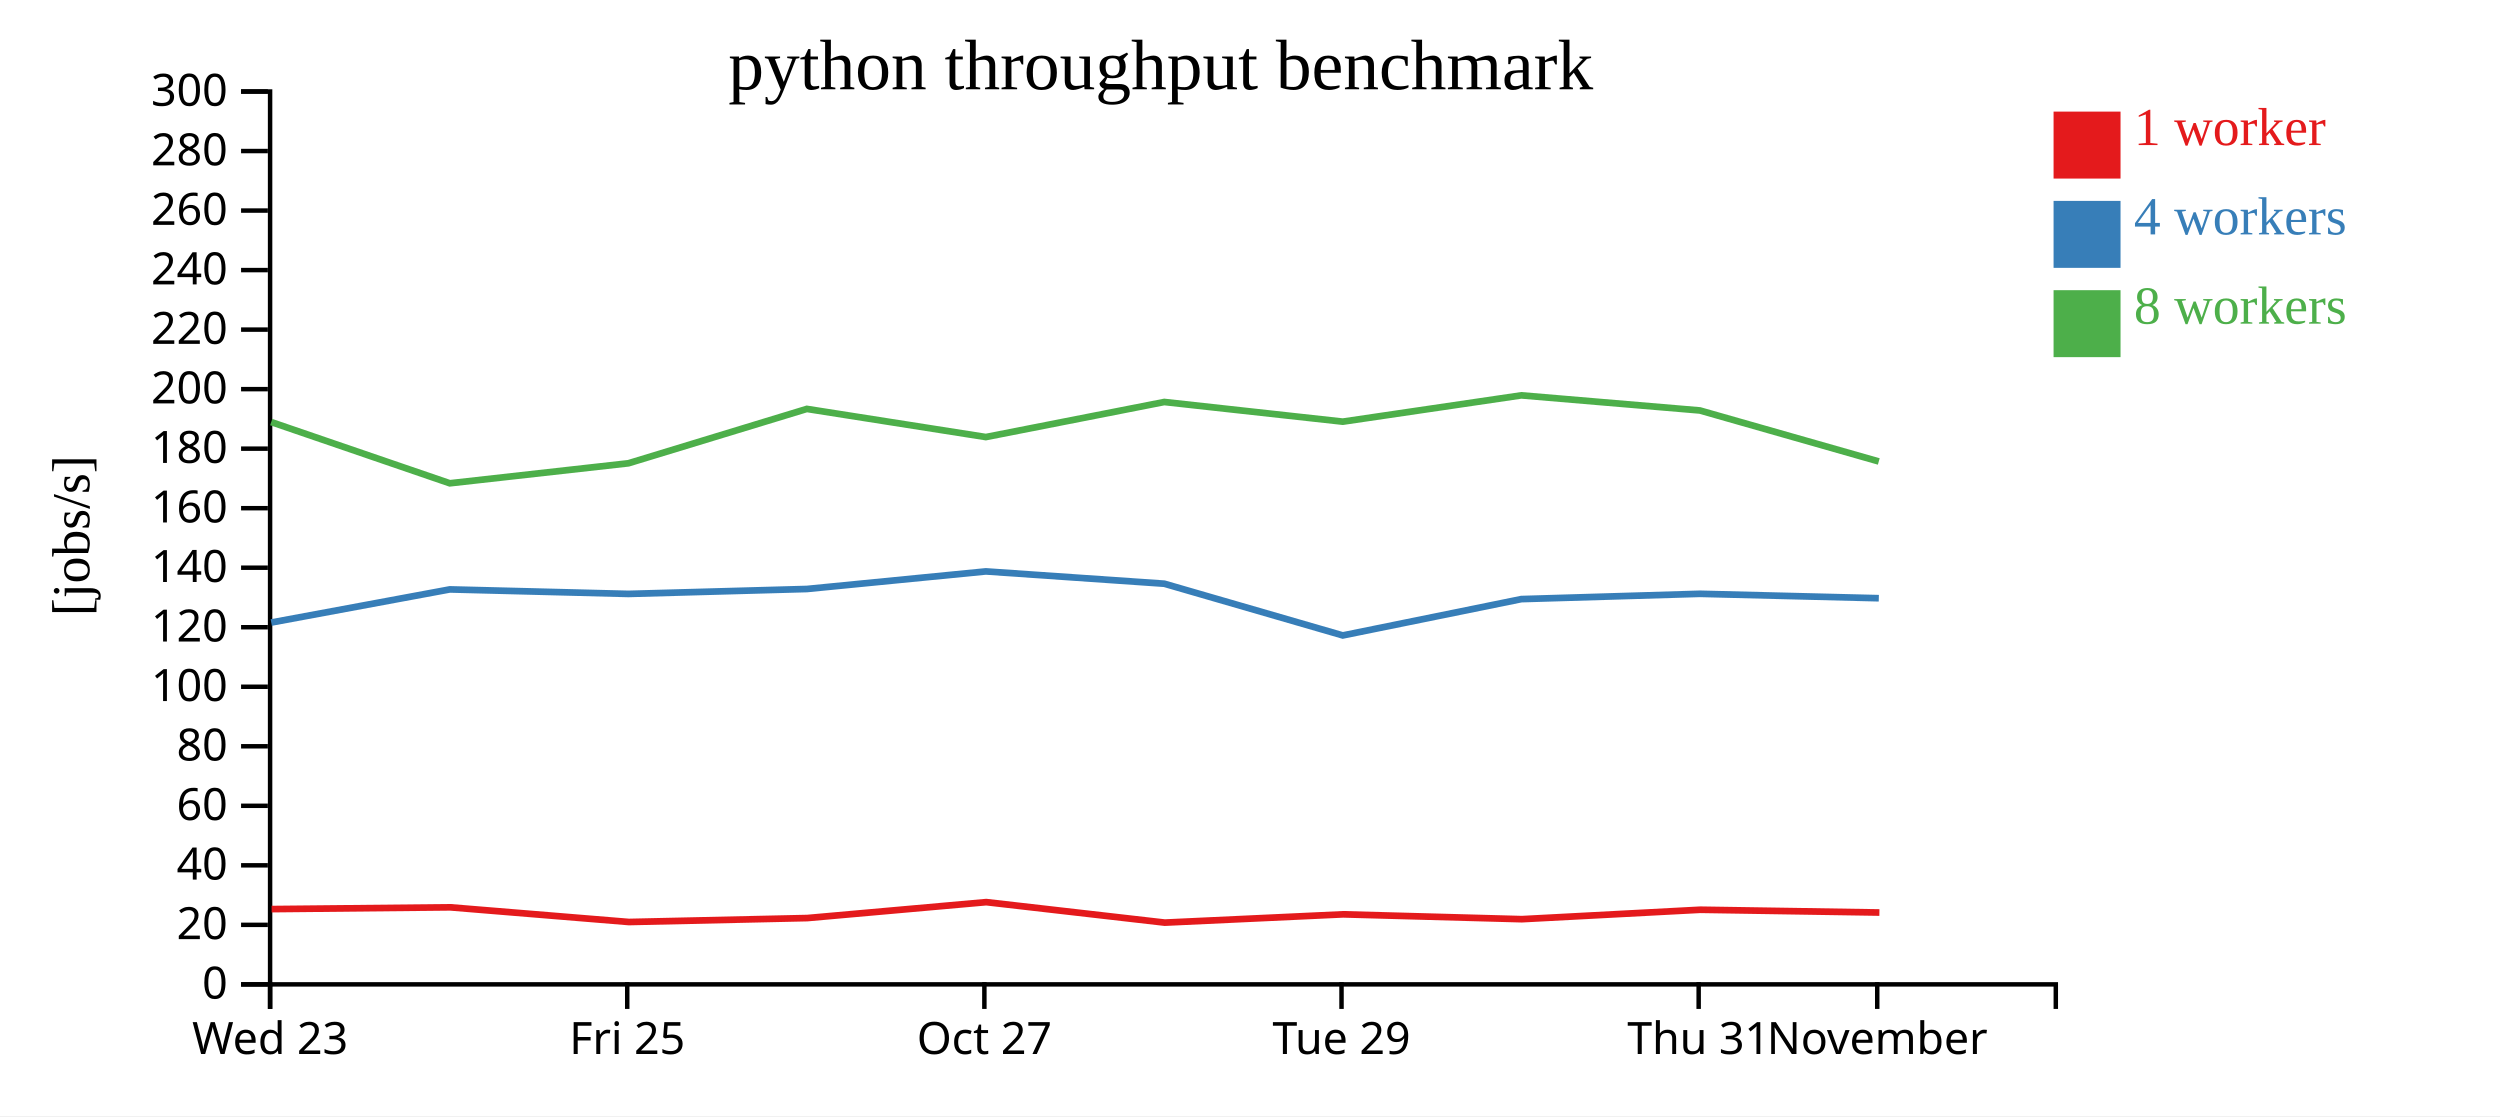
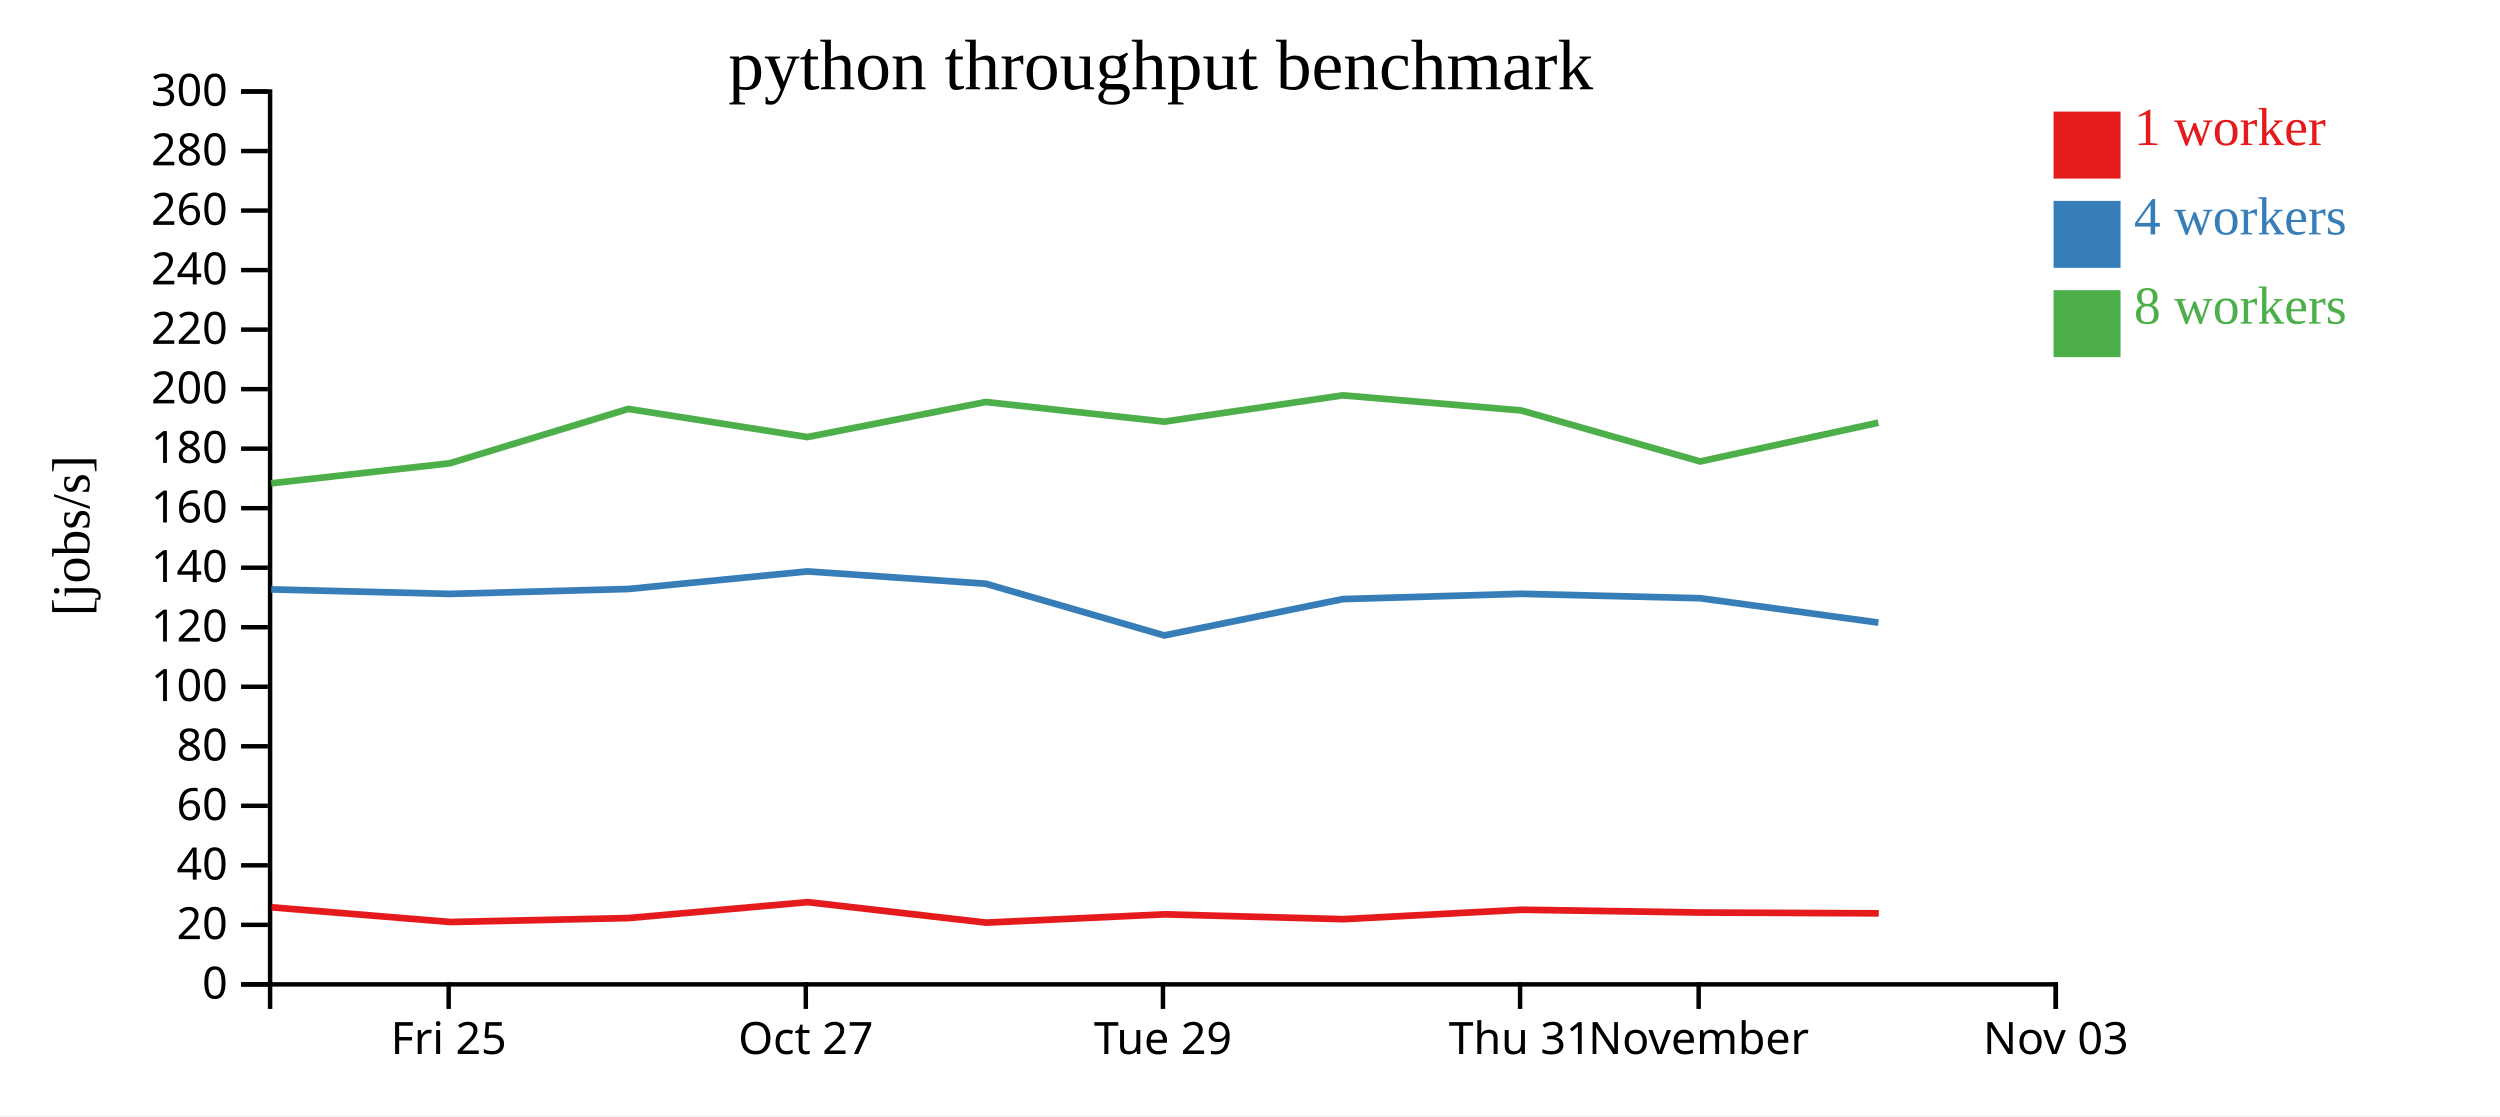
<svg xmlns="http://www.w3.org/2000/svg" width="560" height="250">
  <rect width="100%" height="100%" fill="white" />
  <g transform="translate(60,20)">
    <g transform="translate(0,200)" fill="none" font-size="10" font-family="sans-serif" text-anchor="middle">
      <path class="domain" stroke="currentColor" d="M0.5,6V0.5H400.5V6" />
-       <g class="tick" opacity="1" transform="translate(0.5,0)">
-         <line stroke="currentColor" y2="6" />
-         <text fill="currentColor" y="9" dy="0.71em">Wed 23</text>
-       </g>
-       <g class="tick" opacity="1" transform="translate(80.5,0)">
+       <g class="tick" opacity="1" transform="translate(40.5,0)">
        <line stroke="currentColor" y2="6" />
        <text fill="currentColor" y="9" dy="0.71em">Fri 25</text>
      </g>
-       <g class="tick" opacity="1" transform="translate(160.5,0)">
+       <g class="tick" opacity="1" transform="translate(120.5,0)">
        <line stroke="currentColor" y2="6" />
        <text fill="currentColor" y="9" dy="0.71em">Oct 27</text>
      </g>
-       <g class="tick" opacity="1" transform="translate(240.5,0)">
+       <g class="tick" opacity="1" transform="translate(200.5,0)">
        <line stroke="currentColor" y2="6" />
        <text fill="currentColor" y="9" dy="0.71em">Tue 29</text>
      </g>
-       <g class="tick" opacity="1" transform="translate(320.5,0)">
+       <g class="tick" opacity="1" transform="translate(280.5,0)">
        <line stroke="currentColor" y2="6" />
        <text fill="currentColor" y="9" dy="0.71em">Thu 31</text>
      </g>
-       <g class="tick" opacity="1" transform="translate(360.5,0)">
+       <g class="tick" opacity="1" transform="translate(320.5,0)">
        <line stroke="currentColor" y2="6" />
        <text fill="currentColor" y="9" dy="0.71em">November</text>
+       </g>
+       <g class="tick" opacity="1" transform="translate(400.5,0)">
+         <line stroke="currentColor" y2="6" />
+         <text fill="currentColor" y="9" dy="0.71em">Nov 03</text>
      </g>
    </g>
    <g fill="none" font-size="10" font-family="sans-serif" text-anchor="end">
      <path class="domain" stroke="currentColor" d="M-6,200.5H0.5V0.5H-6" />
      <g class="tick" opacity="1" transform="translate(0,200.5)">
        <line stroke="currentColor" x2="-6" />
        <text fill="currentColor" x="-9" dy="0.32em">0</text>
      </g>
      <g class="tick" opacity="1" transform="translate(0,187.1667)">
        <line stroke="currentColor" x2="-6" />
        <text fill="currentColor" x="-9" dy="0.32em">20</text>
      </g>
      <g class="tick" opacity="1" transform="translate(0,173.8333)">
        <line stroke="currentColor" x2="-6" />
        <text fill="currentColor" x="-9" dy="0.32em">40</text>
      </g>
      <g class="tick" opacity="1" transform="translate(0,160.5)">
        <line stroke="currentColor" x2="-6" />
        <text fill="currentColor" x="-9" dy="0.32em">60</text>
      </g>
      <g class="tick" opacity="1" transform="translate(0,147.1667)">
        <line stroke="currentColor" x2="-6" />
        <text fill="currentColor" x="-9" dy="0.32em">80</text>
      </g>
      <g class="tick" opacity="1" transform="translate(0,133.8333)">
        <line stroke="currentColor" x2="-6" />
        <text fill="currentColor" x="-9" dy="0.32em">100</text>
      </g>
      <g class="tick" opacity="1" transform="translate(0,120.5)">
        <line stroke="currentColor" x2="-6" />
        <text fill="currentColor" x="-9" dy="0.32em">120</text>
      </g>
      <g class="tick" opacity="1" transform="translate(0,107.1667)">
        <line stroke="currentColor" x2="-6" />
        <text fill="currentColor" x="-9" dy="0.32em">140</text>
      </g>
      <g class="tick" opacity="1" transform="translate(0,93.83333)">
        <line stroke="currentColor" x2="-6" />
        <text fill="currentColor" x="-9" dy="0.32em">160</text>
      </g>
      <g class="tick" opacity="1" transform="translate(0,80.5)">
        <line stroke="currentColor" x2="-6" />
        <text fill="currentColor" x="-9" dy="0.32em">180</text>
      </g>
      <g class="tick" opacity="1" transform="translate(0,67.16667)">
        <line stroke="currentColor" x2="-6" />
        <text fill="currentColor" x="-9" dy="0.32em">200</text>
      </g>
      <g class="tick" opacity="1" transform="translate(0,53.83333)">
        <line stroke="currentColor" x2="-6" />
        <text fill="currentColor" x="-9" dy="0.32em">220</text>
      </g>
      <g class="tick" opacity="1" transform="translate(0,40.5)">
        <line stroke="currentColor" x2="-6" />
        <text fill="currentColor" x="-9" dy="0.32em">240</text>
      </g>
      <g class="tick" opacity="1" transform="translate(0,27.16667)">
        <line stroke="currentColor" x2="-6" />
        <text fill="currentColor" x="-9" dy="0.32em">260</text>
      </g>
      <g class="tick" opacity="1" transform="translate(0,13.83333)">
        <line stroke="currentColor" x2="-6" />
        <text fill="currentColor" x="-9" dy="0.32em">280</text>
      </g>
      <g class="tick" opacity="1" transform="translate(0,0.5)">
        <line stroke="currentColor" x2="-6" />
        <text fill="currentColor" x="-9" dy="0.32em">300</text>
      </g>
    </g>
    <text text-anchor="middle" style="font-size: 12px" transform="rotate(-90)" y="-40" x="-100">[jobs/s]</text>
    <text text-anchor="middle" style="font-size: 16px" y="0" x="200">python throughput benchmark</text>
-     <path class="line" fill="none" stroke="#e41a1c" stroke-width="1.5" d="M0.844,183.638L40.857,183.239L80.877,186.529L120.832,185.646L160.919,182.079L200.915,186.668L240.874,184.81L280.888,185.896L320.865,183.783L360.985,184.406" />
-     <path class="line" fill="none" stroke="#377eb8" stroke-width="1.5" d="M0.761,119.446L40.756,112.026L80.772,113.036L120.743,111.933L160.832,107.995L200.813,110.754L240.784,122.336L280.774,114.2L320.782,113.013L360.855,114.001" />
-     <path class="line" fill="none" stroke="#4daf4a" stroke-width="1.5" d="M0.754,74.545L40.753,88.256L80.767,83.775L120.735,71.597L160.828,77.9L200.799,70.045L240.78,74.451L280.773,68.559L320.774,71.943L360.848,83.368" />
+     <path class="line" fill="none" stroke="#e41a1c" stroke-width="1.5" d="M0.857,183.239L40.877,186.529L80.832,185.646L120.919,182.079L160.915,186.668L200.874,184.81L240.888,185.896L280.865,183.783L320.985,184.406L360.848,184.589" />
+     <path class="line" fill="none" stroke="#377eb8" stroke-width="1.5" d="M0.756,112.026L40.772,113.036L80.743,111.933L120.832,107.995L160.813,110.754L200.784,122.336L240.774,114.2L280.782,113.013L320.855,114.001L360.759,119.465" />
+     <path class="line" fill="none" stroke="#4daf4a" stroke-width="1.5" d="M0.753,88.256L40.767,83.775L80.735,71.597L120.828,77.9L160.799,70.045L200.78,74.451L240.773,68.559L280.774,71.943L320.848,83.368L360.753,74.687" />
    <rect class="dot" x="400" y="5" width="15" height="15" style="fill: #e41a1c;" />
    <rect class="dot" x="400" y="25" width="15" height="15" style="fill: #377eb8;" />
    <rect class="dot" x="400" y="45" width="15" height="15" style="fill: #4daf4a;" />
    <text class="label" x="418" y="12.5" style="fill: #e41a1c; alignment-baseline: middle;" text-anchor="left">1 worker</text>
    <text class="label" x="418" y="32.5" style="fill: #377eb8; alignment-baseline: middle;" text-anchor="left">4 workers</text>
    <text class="label" x="418" y="52.5" style="fill: #4daf4a; alignment-baseline: middle;" text-anchor="left">8 workers</text>
  </g>
</svg>
